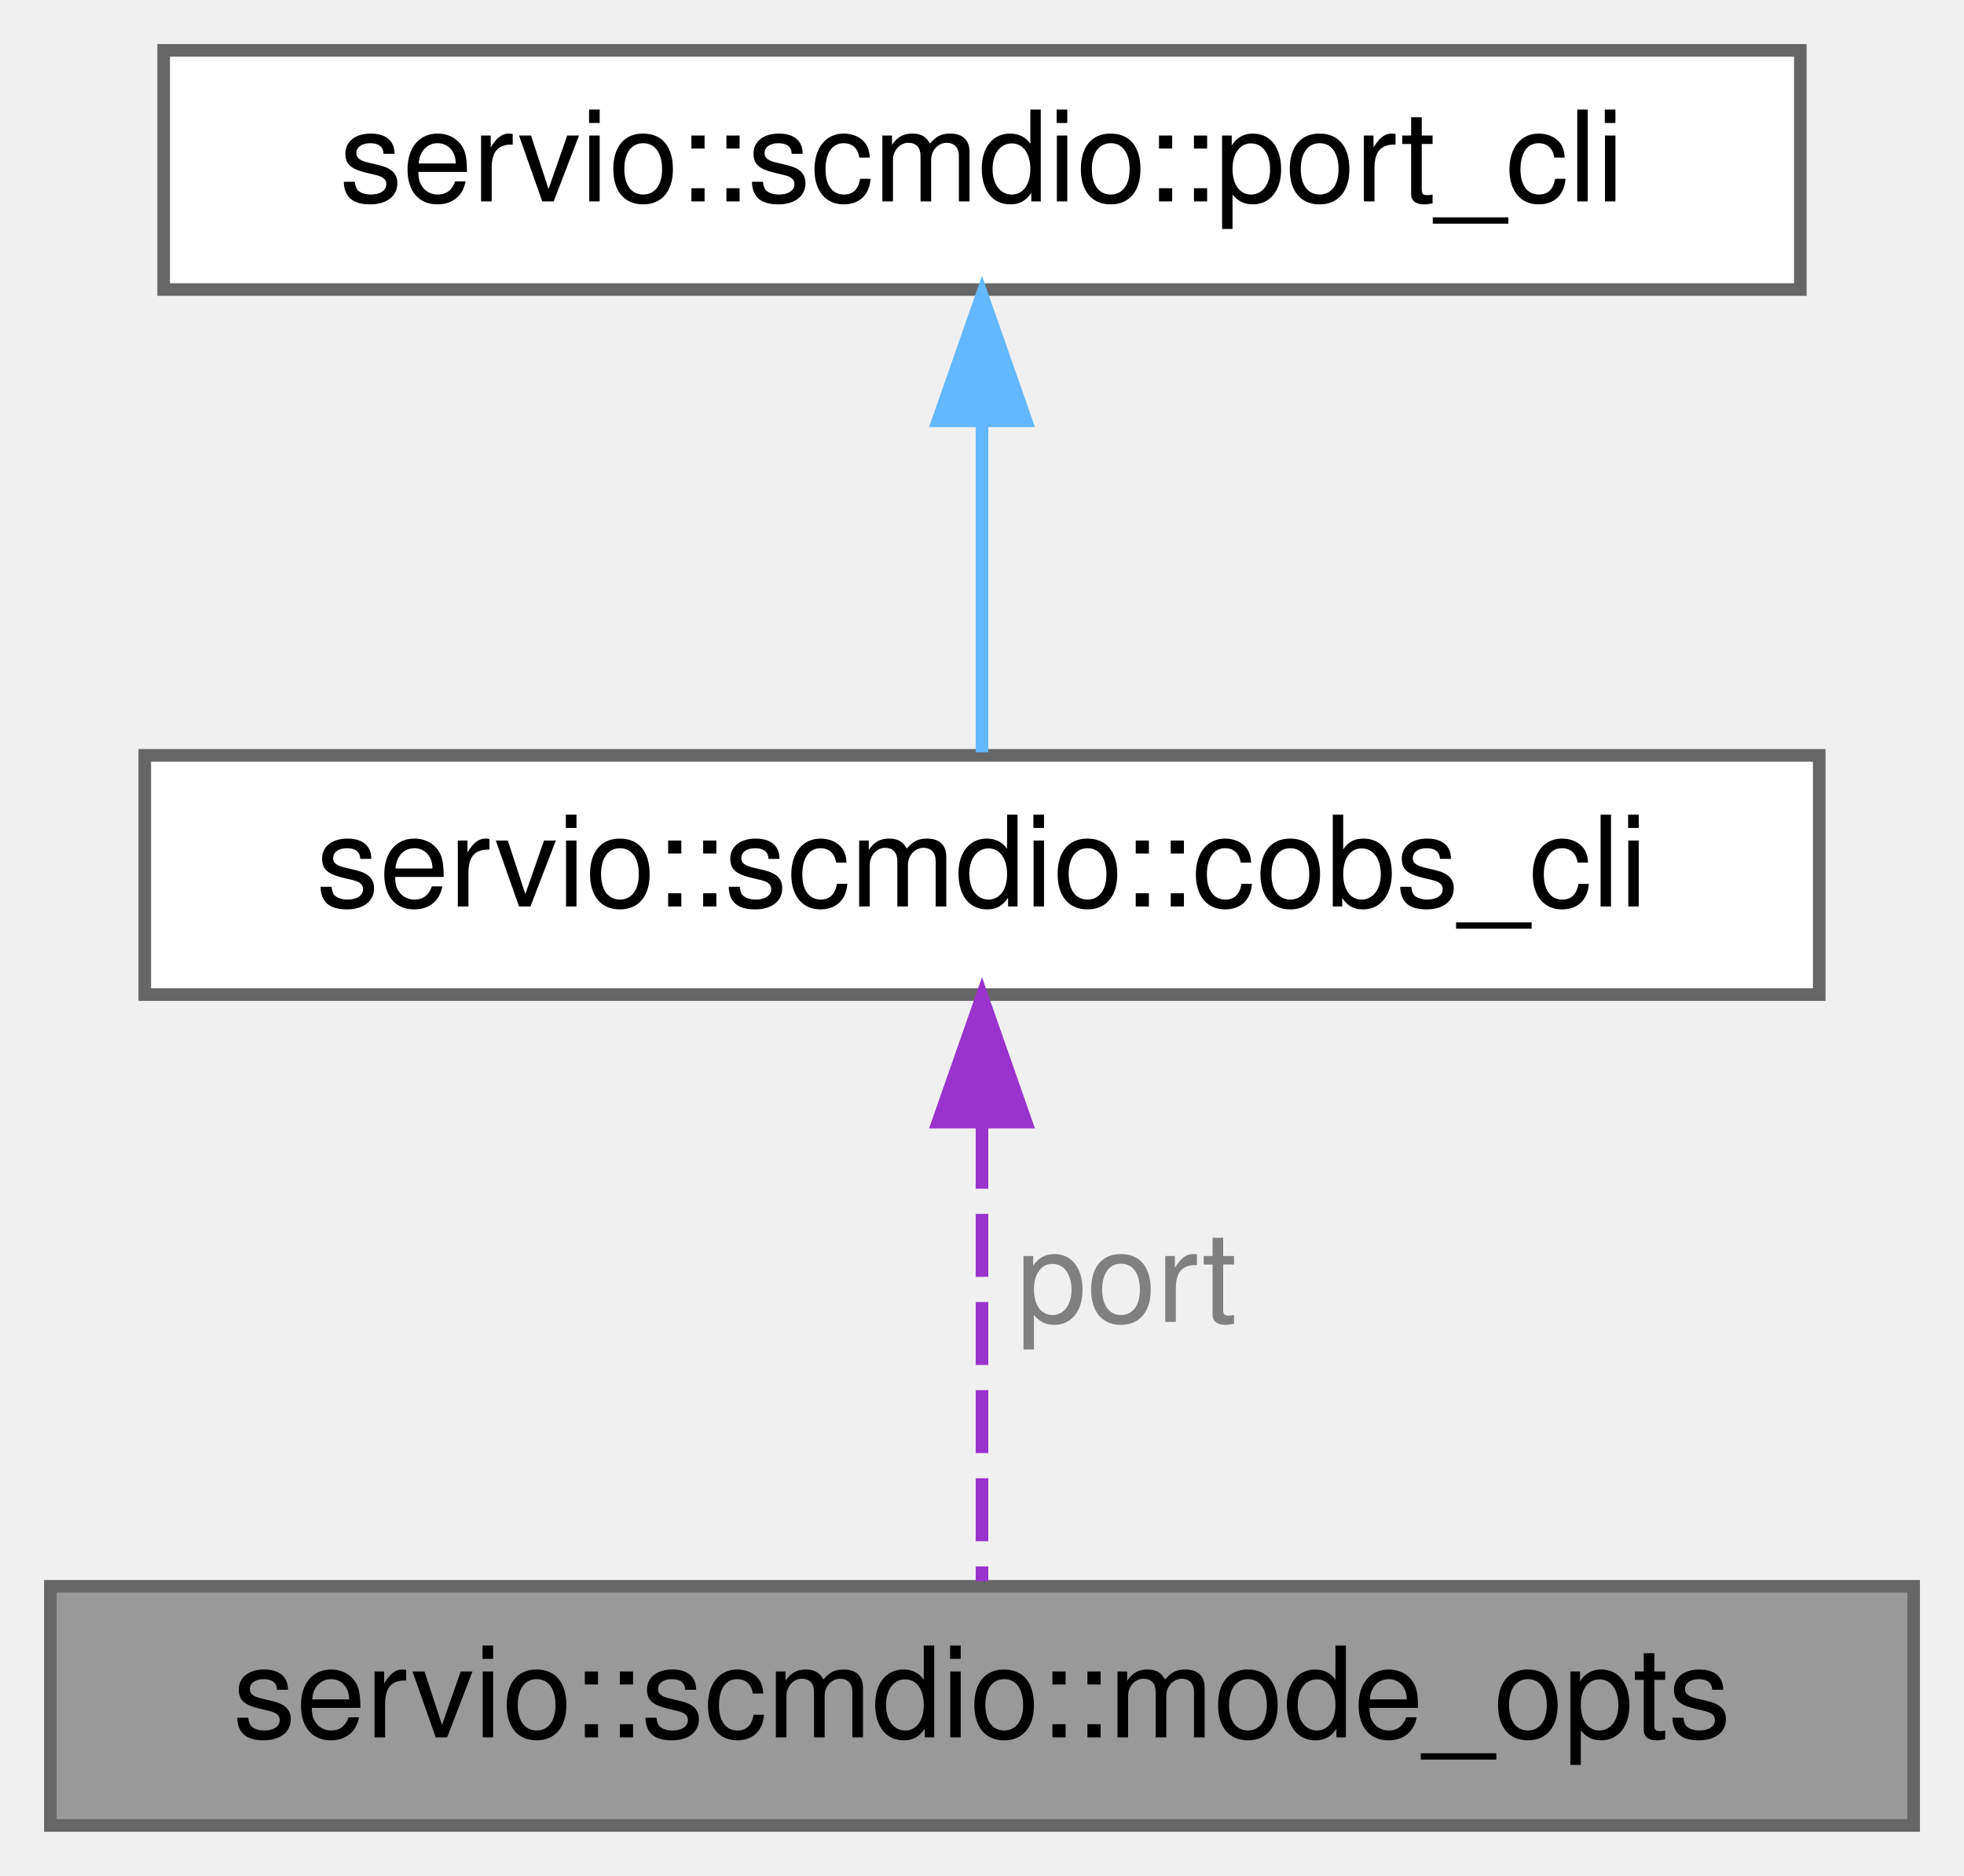
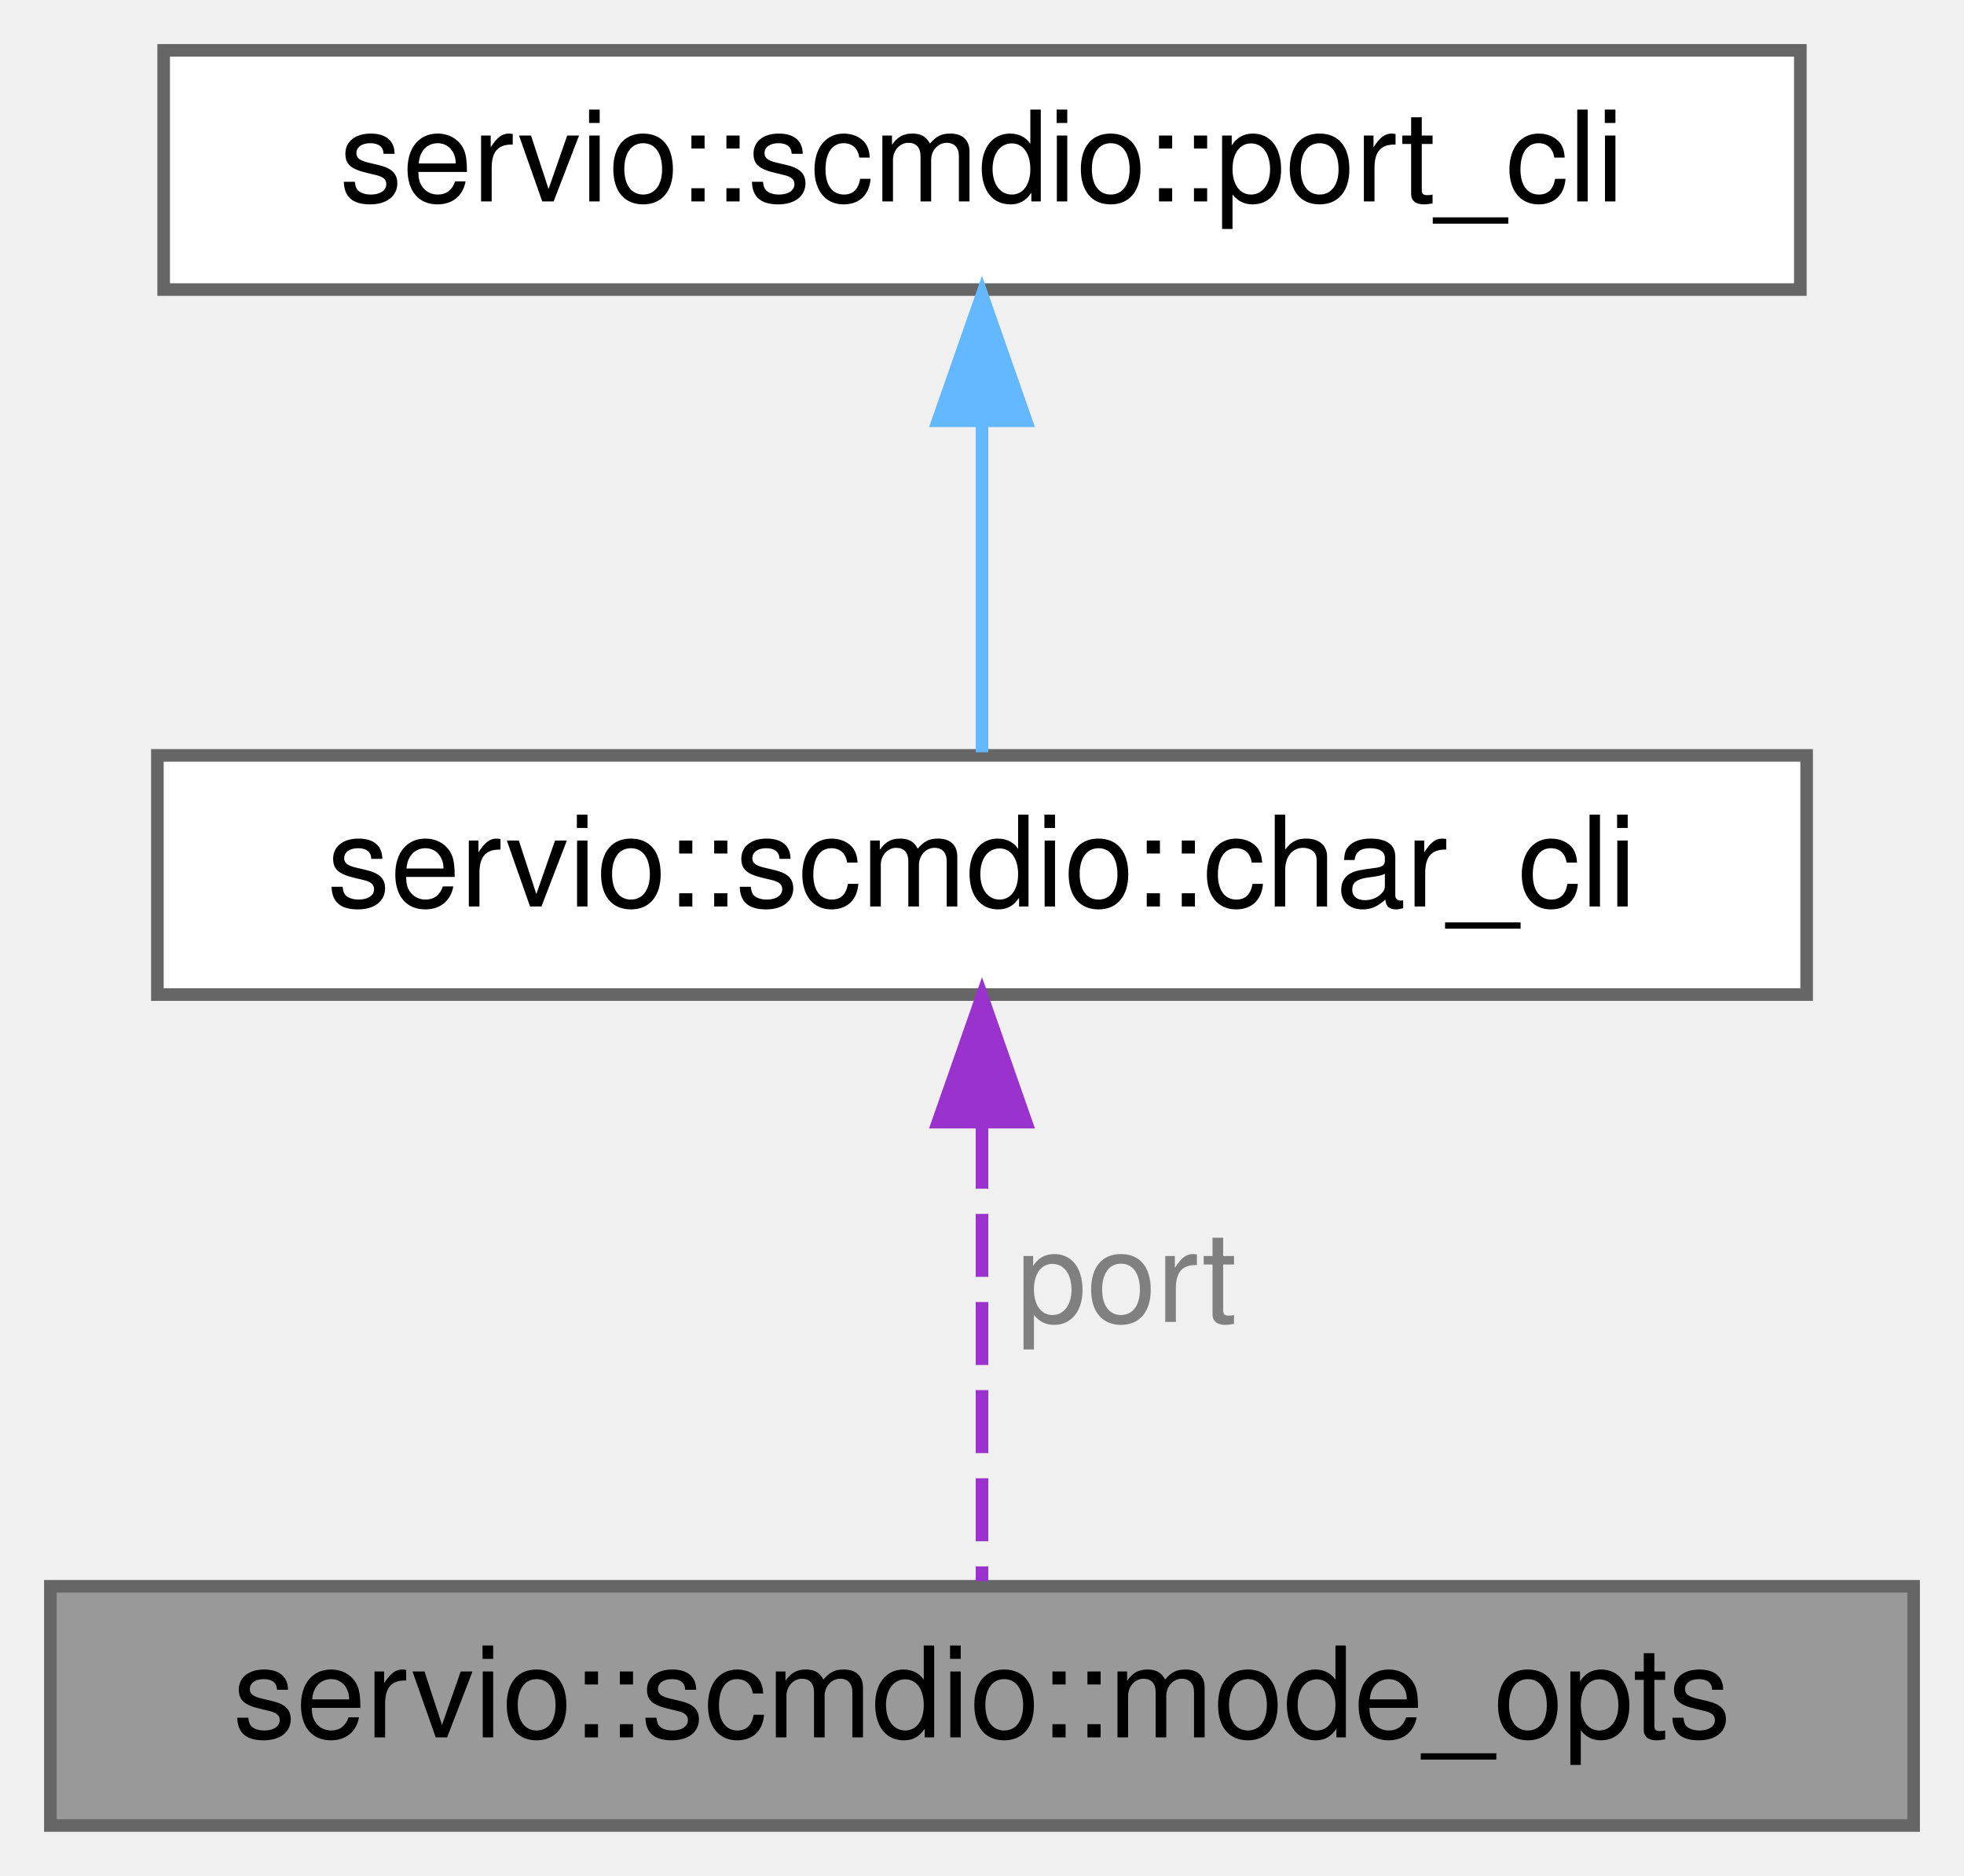
<svg xmlns="http://www.w3.org/2000/svg" xmlns:xlink="http://www.w3.org/1999/xlink" width="156pt" height="149pt" viewBox="0.00 0.00 156.00 149.00">
  <g id="graph0" class="graph" transform="scale(1 1) rotate(0) translate(4 145)">
    <g id="Node000001" class="node">
      <g id="a_Node000001">
        <a xlink:title=" ">
          <polygon fill="#999999" stroke="#666666" points="148,-19 0,-19 0,0 148,0 148,-19" />
          <text text-anchor="middle" x="74" y="-7" font-family="Helvetica,sans-Serif" font-size="10.00">servio::scmdio::mode_opts</text>
        </a>
      </g>
    </g>
    <g id="Node000002" class="node">
      <g id="a_Node000002">
-         <a xlink:href="structservio_1_1scmdio_1_1cobs__cli.html" target="_top" xlink:title=" ">
-           <polygon fill="white" stroke="#666666" points="140.5,-85 7.5,-85 7.5,-66 140.5,-66 140.5,-85" />
-           <text text-anchor="middle" x="74" y="-73" font-family="Helvetica,sans-Serif" font-size="10.00">servio::scmdio::cobs_cli</text>
+         <a xlink:href="structservio_1_1scmdio_1_1char__cli.html" target="_top" xlink:title=" ">
+           <polygon fill="white" stroke="#666666" points="139.5,-85 8.5,-85 8.5,-66 139.5,-66 139.5,-85" />
+           <text text-anchor="middle" x="74" y="-73" font-family="Helvetica,sans-Serif" font-size="10.00">servio::scmdio::char_cli</text>
        </a>
      </g>
    </g>
    <g id="edge1_Node000001_Node000002" class="edge">
      <g id="a_edge1_Node000001_Node000002">
        <a xlink:title=" ">
          <path fill="none" stroke="#9a32cd" stroke-dasharray="5,2" d="M74,-55.58C74,-43.63 74,-28.72 74,-19.41" />
          <polygon fill="#9a32cd" stroke="#9a32cd" points="70.5,-55.87 74,-65.87 77.5,-55.87 70.5,-55.87" />
        </a>
      </g>
      <text text-anchor="middle" x="85.5" y="-40" font-family="Helvetica,sans-Serif" font-size="10.00" fill="grey"> port</text>
    </g>
    <g id="Node000003" class="node">
      <g id="a_Node000003">
        <a xlink:href="structservio_1_1scmdio_1_1port__cli.html" target="_top" xlink:title=" ">
          <polygon fill="white" stroke="#666666" points="139,-141 9,-141 9,-122 139,-122 139,-141" />
          <text text-anchor="middle" x="74" y="-129" font-family="Helvetica,sans-Serif" font-size="10.00">servio::scmdio::port_cli</text>
        </a>
      </g>
    </g>
    <g id="edge2_Node000002_Node000003" class="edge">
      <g id="a_edge2_Node000002_Node000003">
        <a xlink:title=" ">
          <path fill="none" stroke="#63b8ff" d="M74,-111.3C74,-102.41 74,-92.28 74,-85.25" />
          <polygon fill="#63b8ff" stroke="#63b8ff" points="70.5,-111.58 74,-121.58 77.5,-111.58 70.5,-111.58" />
        </a>
      </g>
    </g>
  </g>
</svg>
